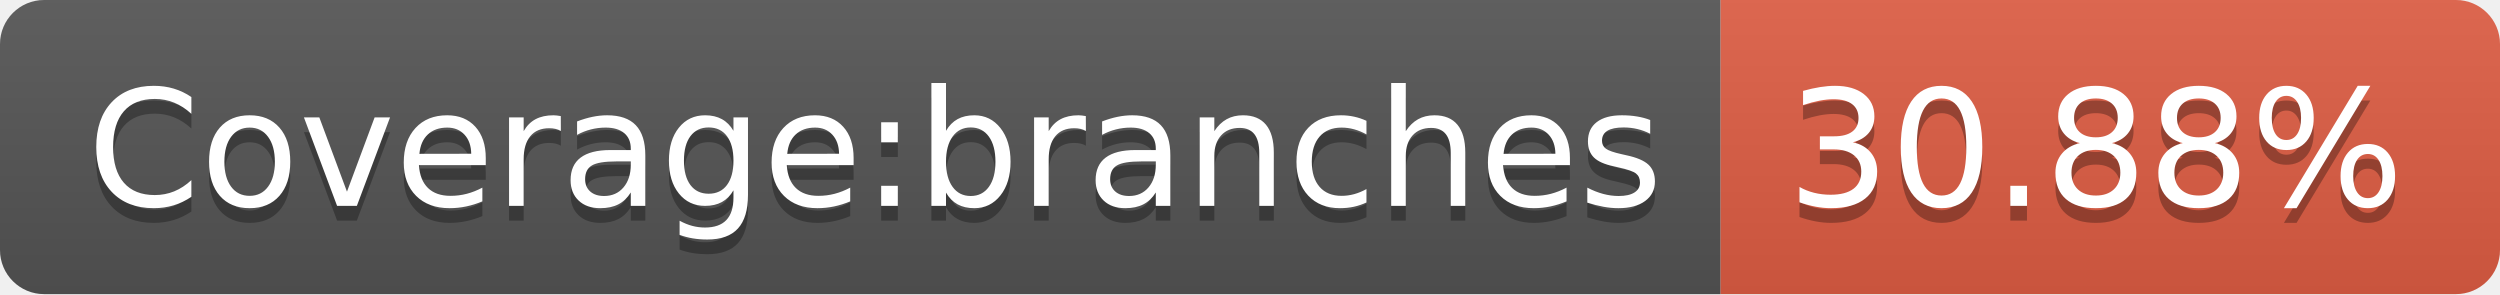
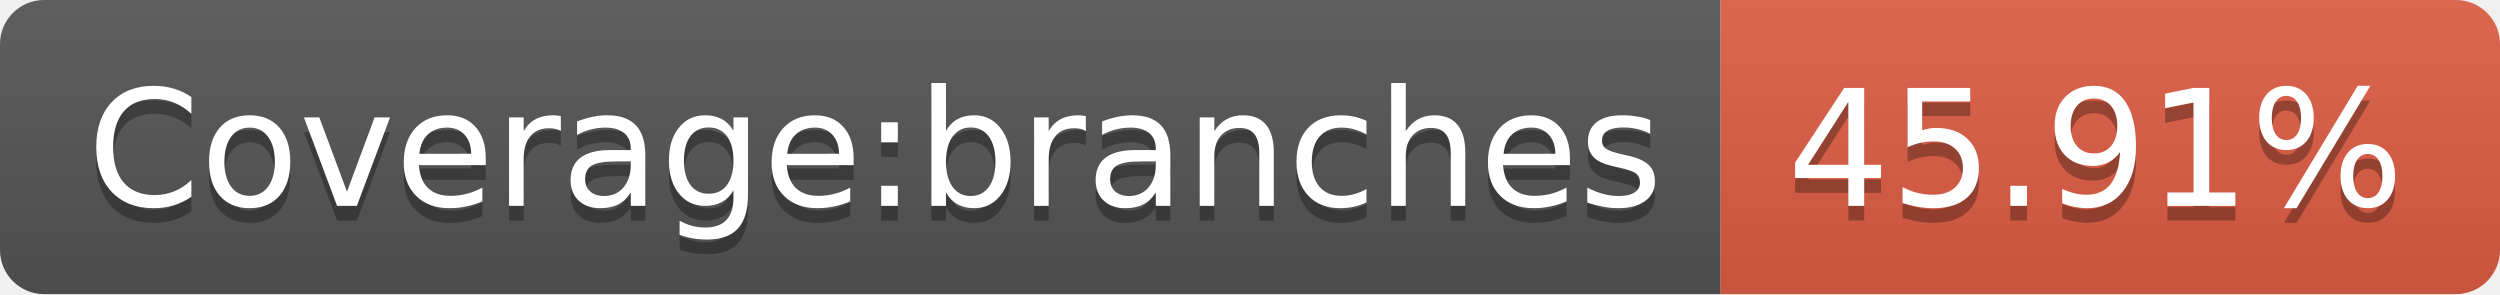
- <svg xmlns="http://www.w3.org/2000/svg" width="170" height="20" role="img" aria-label="Coverage:branches: 30.88%">
+ <svg xmlns="http://www.w3.org/2000/svg" width="170" height="20" role="img" aria-label="Coverage:branches: 45.91%">
  <linearGradient id="s" x2="0" y2="100%">
    <stop offset="0" stop-color="#bbb" stop-opacity=".1" />
    <stop offset="1" stop-opacity=".1" />
  </linearGradient>
  <clipPath id="r">
    <rect width="170" height="20" rx="3" fill="#fff" />
  </clipPath>
  <g clip-path="url(#r)">
    <rect width="117" height="20" fill="#555" />
    <rect x="117" width="53" height="20" fill="#e05d44" />
    <rect width="170" height="20" fill="url(#s)" />
  </g>
  <g fill="#fff" text-anchor="middle" font-family="Verdana,Geneva,DejaVu Sans,sans-serif" text-rendering="geometricPrecision" font-size="110">
    <text aria-hidden="true" x="595" y="150" fill="#010101" fill-opacity=".3" transform="scale(.1)" textLength="1070">Coverage:branches</text>
    <text x="595" y="140" transform="scale(.1)" fill="#fff" textLength="1070">Coverage:branches</text>
-     <text aria-hidden="true" x="1425" y="150" fill="#010101" fill-opacity=".3" transform="scale(.1)" textLength="430">30.88%</text>
-     <text x="1425" y="140" transform="scale(.1)" fill="#fff" textLength="430">30.88%</text>
+     <text aria-hidden="true" x="1425" y="150" fill="#010101" fill-opacity=".3" transform="scale(.1)" textLength="430">45.91%</text>
+     <text x="1425" y="140" transform="scale(.1)" fill="#fff" textLength="430">45.91%</text>
  </g>
</svg>
